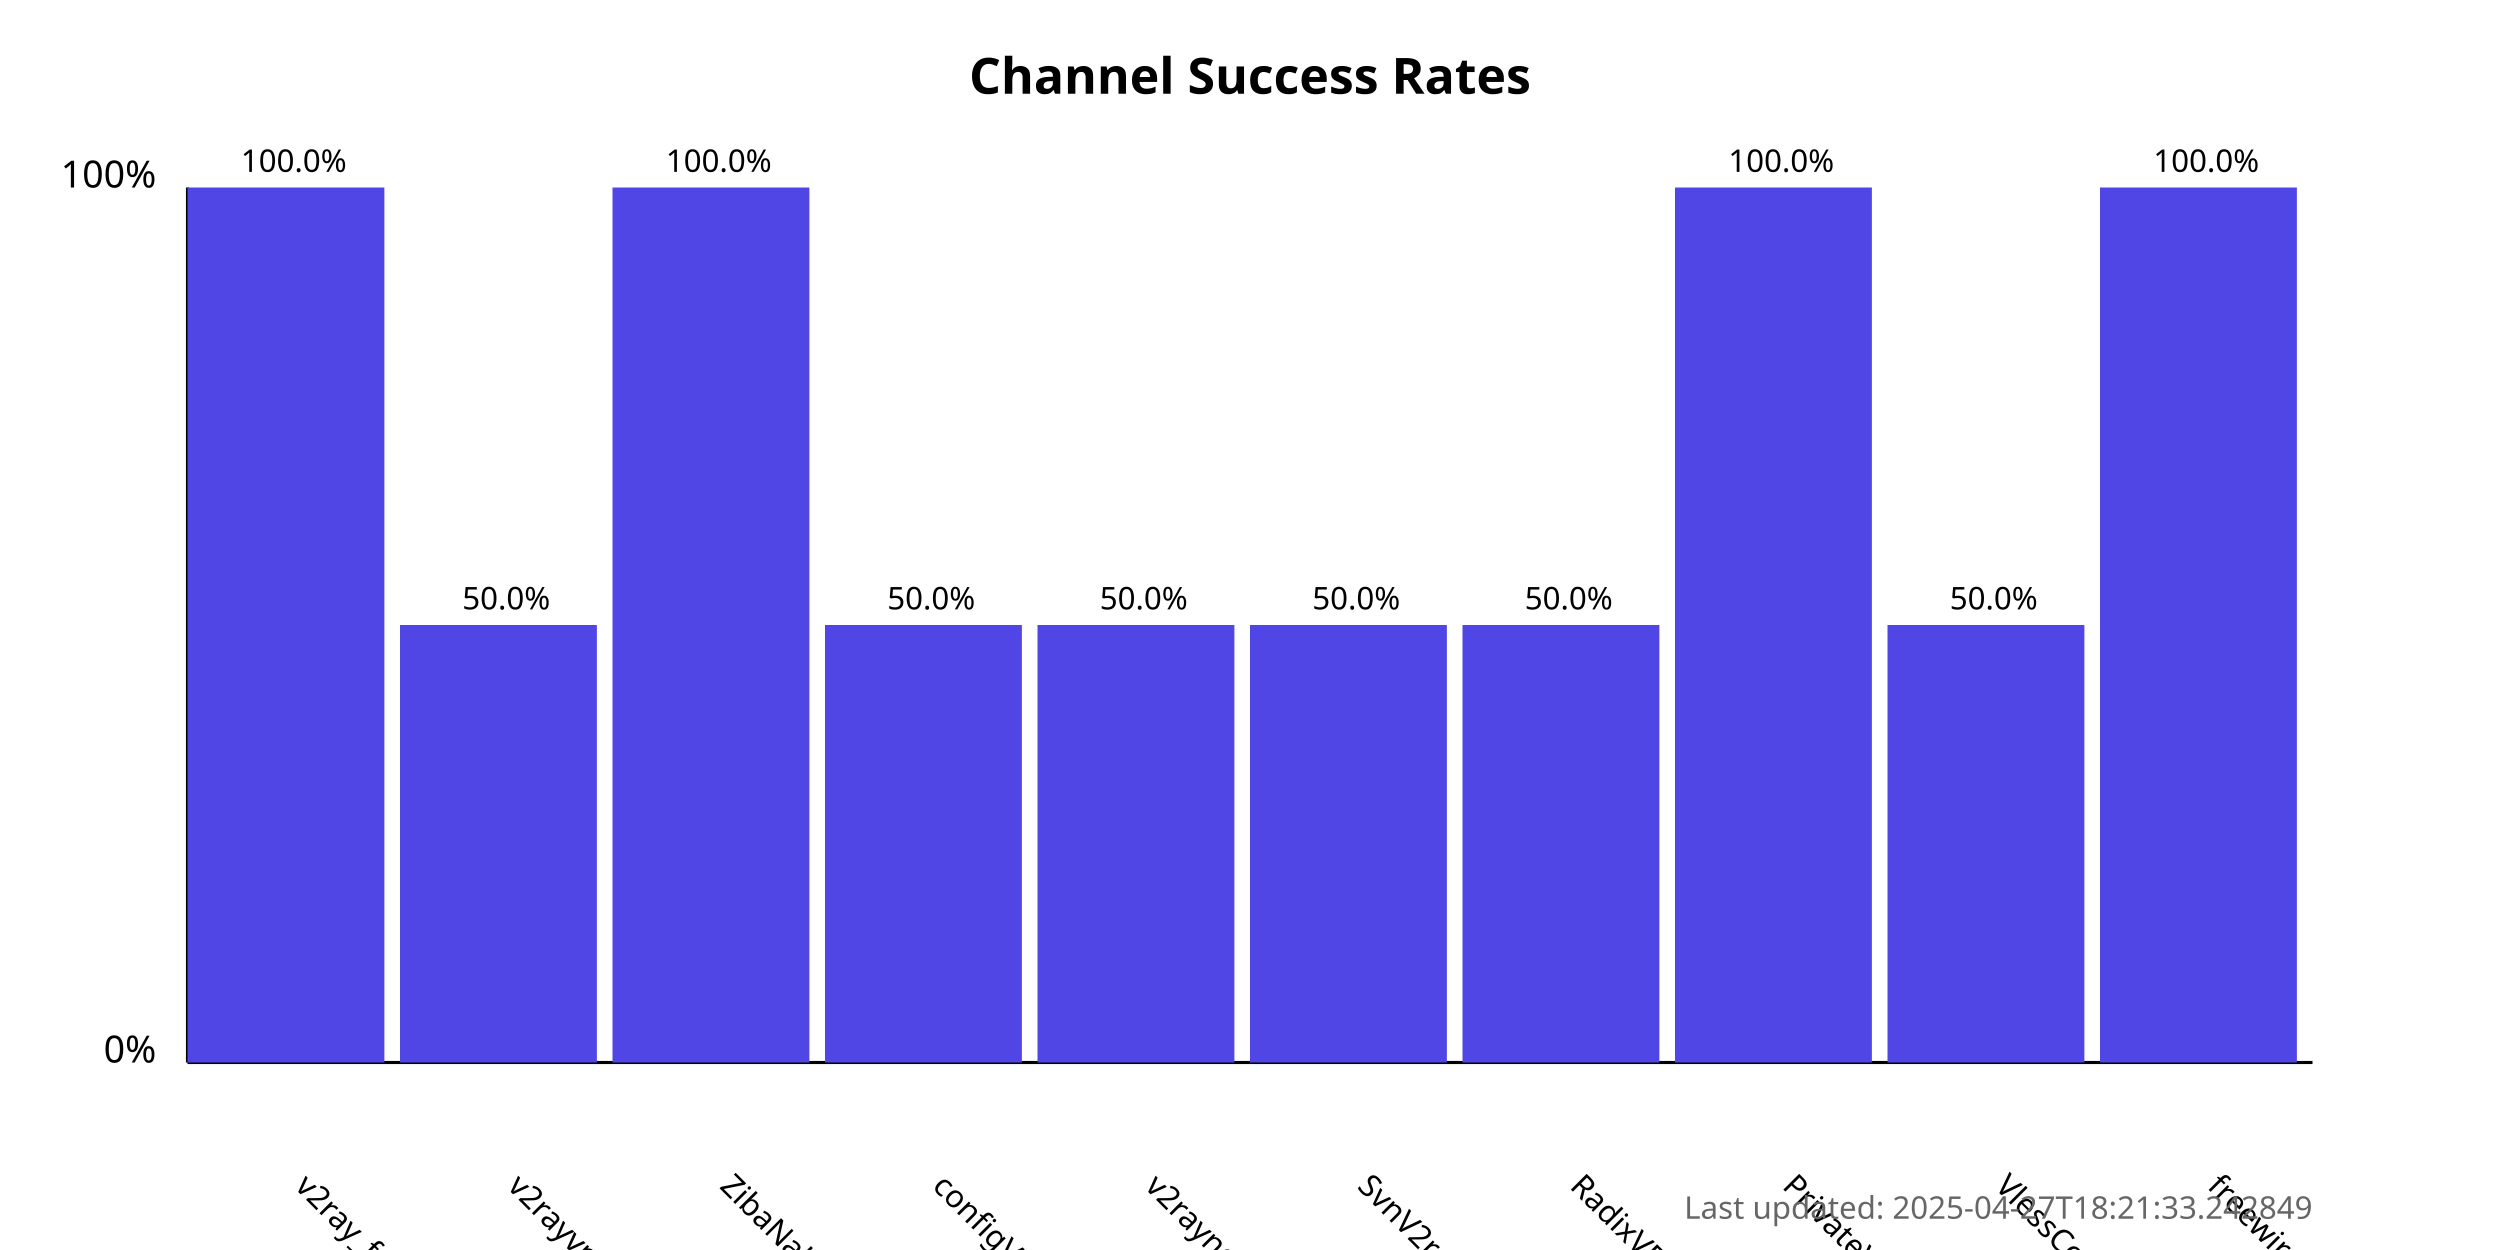
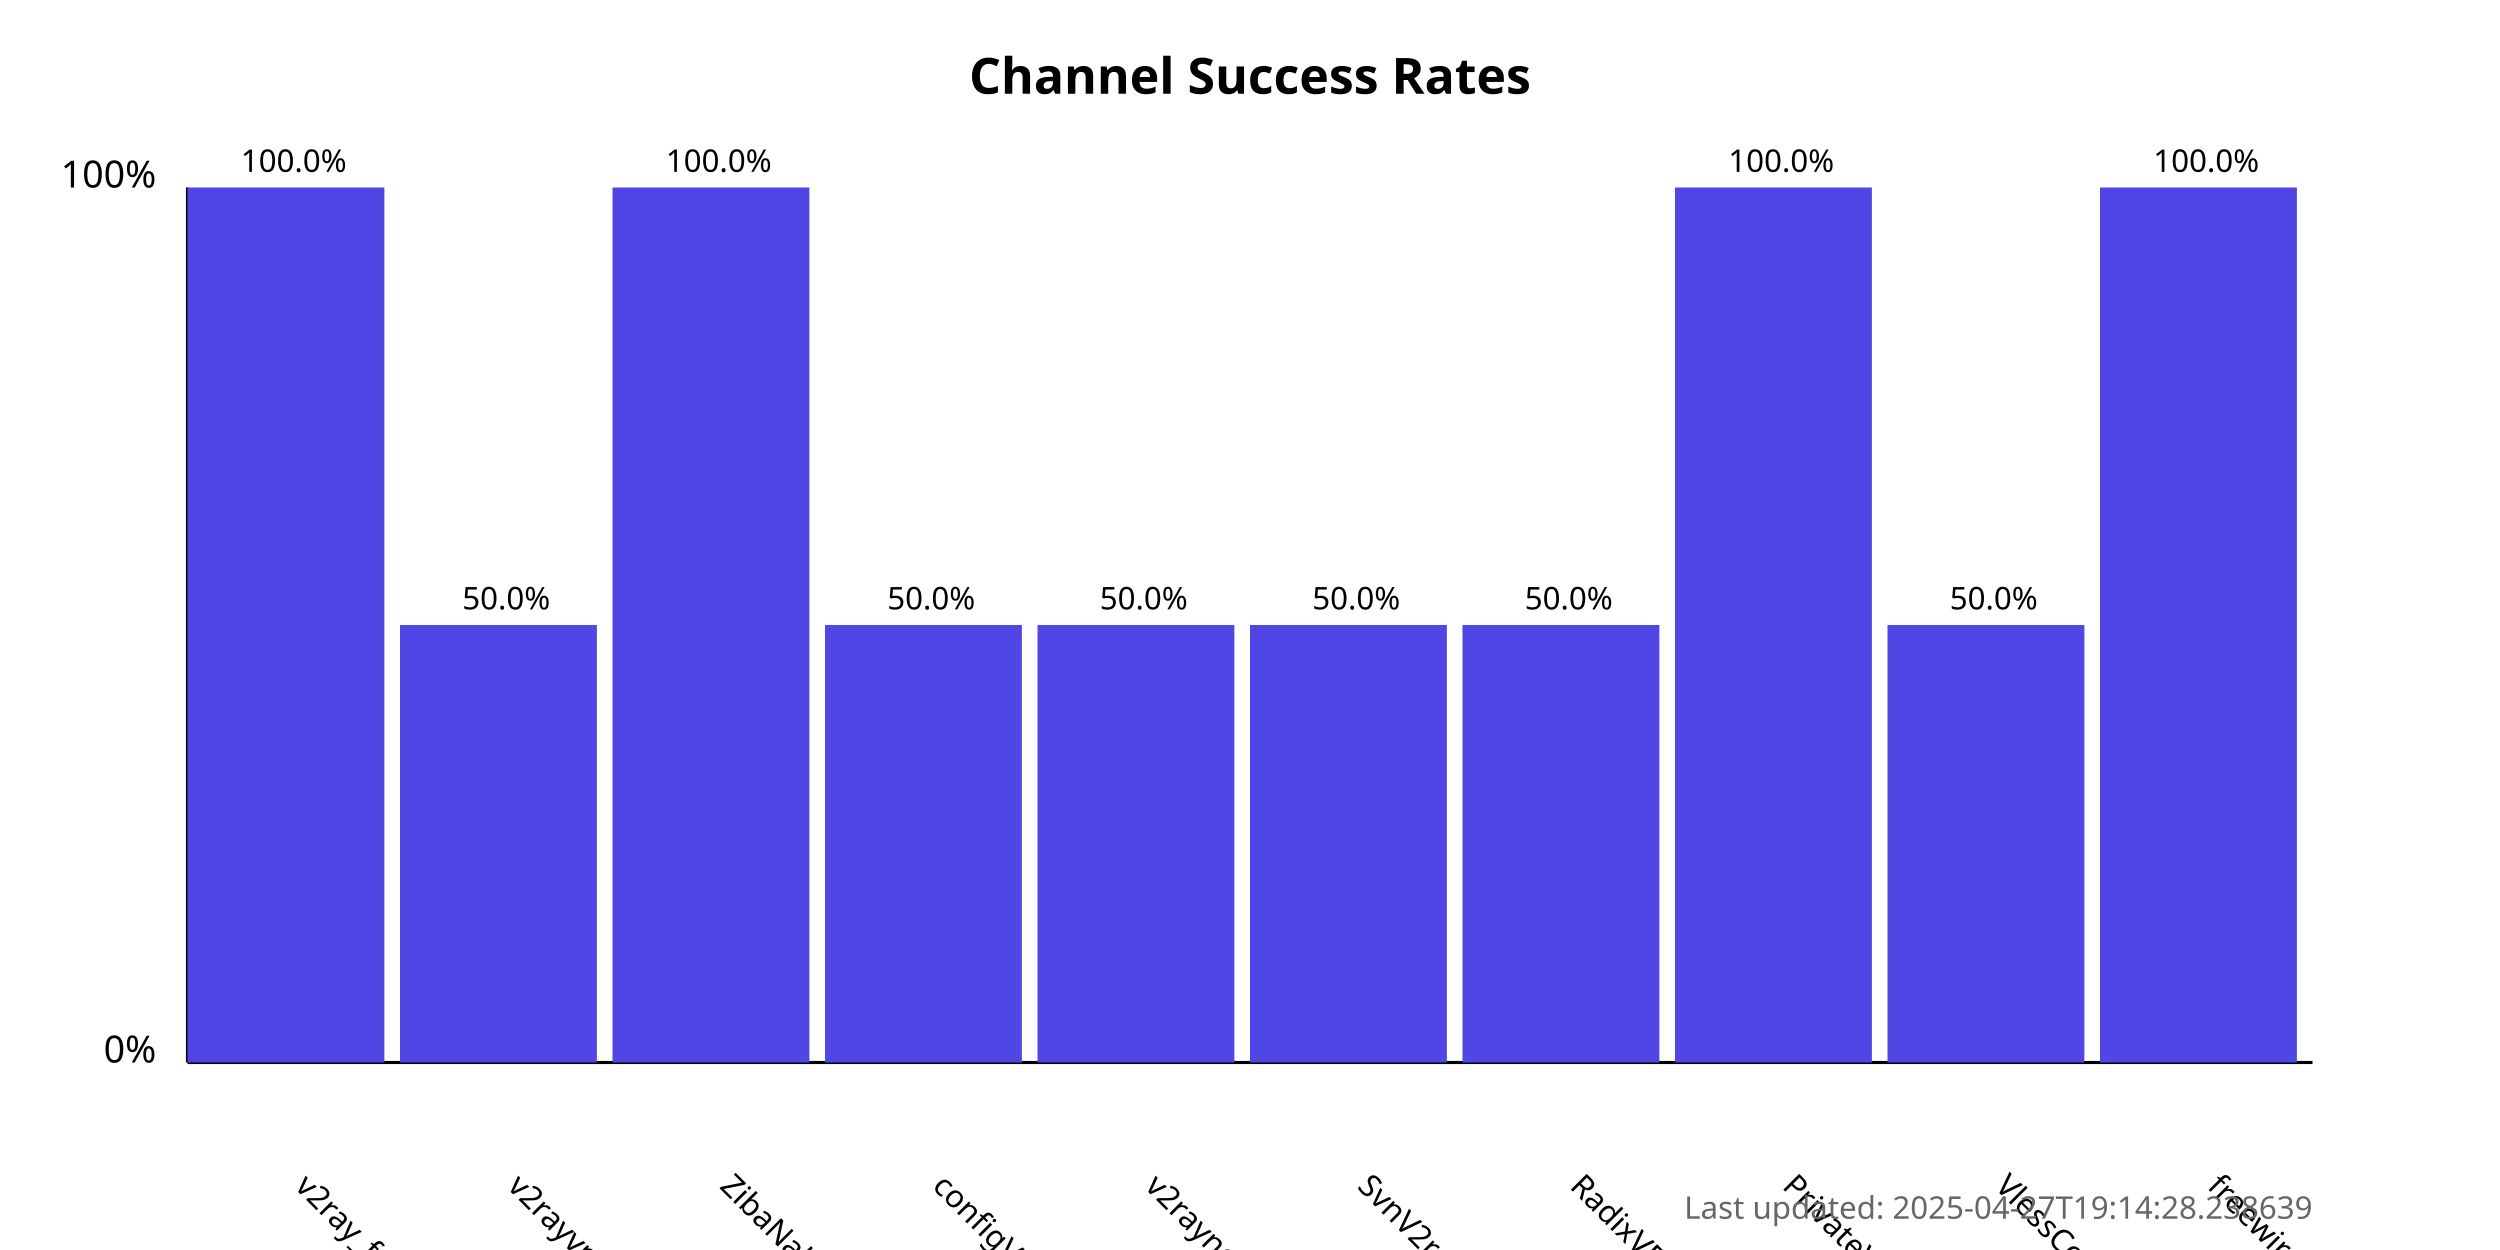
<svg xmlns="http://www.w3.org/2000/svg" width="800" height="400">
  <style>
            .chart-title { font: bold 16px sans-serif; }
            .axis-label { font: 12px sans-serif; }
            .tick-label { font: 10px sans-serif; }
            .bar { fill: #4f46e5; }
            .bar:hover { fill: #6366f1; }
            .timestamp { font: 10px sans-serif; fill: #666; }
        </style>
  <text x="400.0" y="30" text-anchor="middle" class="chart-title">
            Channel Success Rates
        </text>
  <line x1="60" y1="340" x2="60" y2="60" stroke="black" stroke-width="1" />
  <line x1="60" y1="340" x2="740" y2="340" stroke="black" stroke-width="1" />
  <text x="50" y="340" text-anchor="end" class="axis-label">0%</text>
  <text x="50" y="60" text-anchor="end" class="axis-label">100%</text>
  <g>
    <rect x="60" y="60.0" width="63.0" height="280.0" class="bar" />
    <text x="94.0" y="380" transform="rotate(45, 94.0, 380)" text-anchor="start" class="tick-label">
                v2ray_free_conf
            </text>
    <text x="94.0" y="55.0" text-anchor="middle" class="tick-label">
                100.0%
            </text>
  </g>
  <g>
    <rect x="128.0" y="200.0" width="63.0" height="140.0" class="bar" />
    <text x="162.0" y="380" transform="rotate(45, 162.0, 380)" text-anchor="start" class="tick-label">
                v2rayvpno
            </text>
    <text x="162.0" y="195.0" text-anchor="middle" class="tick-label">
                50.0%
            </text>
  </g>
  <g>
    <rect x="196.0" y="60.0" width="63.0" height="280.0" class="bar" />
    <text x="230.0" y="380" transform="rotate(45, 230.0, 380)" text-anchor="start" class="tick-label">
                ZibaNabz
            </text>
    <text x="230.0" y="55.0" text-anchor="middle" class="tick-label">
                100.0%
            </text>
  </g>
  <g>
    <rect x="264.0" y="200.0" width="63.0" height="140.0" class="bar" />
    <text x="298.0" y="380" transform="rotate(45, 298.0, 380)" text-anchor="start" class="tick-label">
                configV2rayForFree
            </text>
    <text x="298.0" y="195.0" text-anchor="middle" class="tick-label">
                50.0%
            </text>
  </g>
  <g>
    <rect x="332.0" y="200.0" width="63.0" height="140.0" class="bar" />
    <text x="366.0" y="380" transform="rotate(45, 366.0, 380)" text-anchor="start" class="tick-label">
                v2rayngvpn
            </text>
    <text x="366.0" y="195.0" text-anchor="middle" class="tick-label">
                50.0%
            </text>
  </g>
  <g>
    <rect x="400.0" y="200.0" width="63.0" height="140.0" class="bar" />
    <text x="434.0" y="380" transform="rotate(45, 434.0, 380)" text-anchor="start" class="tick-label">
                SvnV2ray
            </text>
    <text x="434.0" y="195.0" text-anchor="middle" class="tick-label">
                50.0%
            </text>
  </g>
  <g>
    <rect x="468.0" y="200.0" width="63.0" height="140.0" class="bar" />
    <text x="502.0" y="380" transform="rotate(45, 502.0, 380)" text-anchor="start" class="tick-label">
                RadixVPN
            </text>
    <text x="502.0" y="195.0" text-anchor="middle" class="tick-label">
                50.0%
            </text>
  </g>
  <g>
    <rect x="536.0" y="60.0" width="63.0" height="280.0" class="bar" />
    <text x="570.0" y="380" transform="rotate(45, 570.0, 380)" text-anchor="start" class="tick-label">
                PrivateVPNs
            </text>
    <text x="570.0" y="55.0" text-anchor="middle" class="tick-label">
                100.0%
            </text>
  </g>
  <g>
    <rect x="604.0" y="200.0" width="63.0" height="140.0" class="bar" />
    <text x="638.0" y="380" transform="rotate(45, 638.0, 380)" text-anchor="start" class="tick-label">
                VlessConfig
            </text>
    <text x="638.0" y="195.0" text-anchor="middle" class="tick-label">
                50.0%
            </text>
  </g>
  <g>
    <rect x="672.0" y="60.0" width="63.0" height="280.0" class="bar" />
    <text x="706.0" y="380" transform="rotate(45, 706.0, 380)" text-anchor="start" class="tick-label">
                freewireguard
            </text>
    <text x="706.0" y="55.0" text-anchor="middle" class="tick-label">
                100.0%
            </text>
  </g>
  <text x="740" y="390" text-anchor="end" class="timestamp">
-             Last updated: 2025-04-27T18:21:33.242849
+             Last updated: 2025-04-27T19:14:28.238639
        </text>
</svg>
